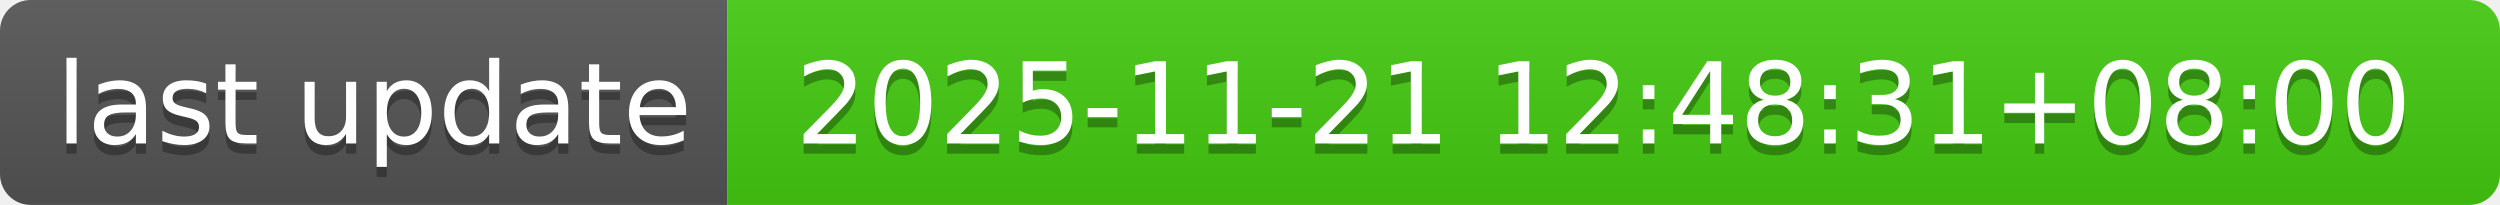
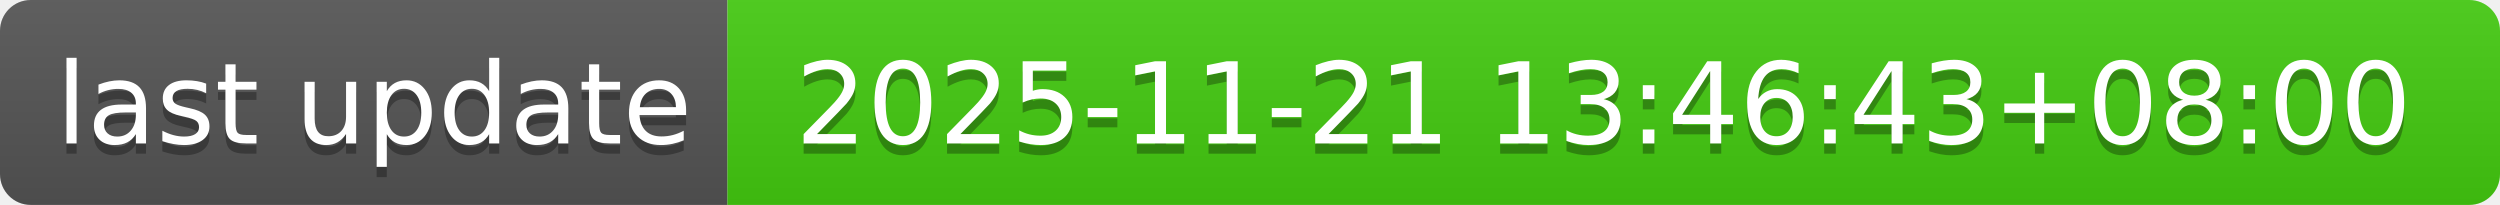
- <svg xmlns="http://www.w3.org/2000/svg" width="244" height="20" role="img" aria-label="last update: 2025-11-21 12:48:31+08:00">
+ <svg xmlns="http://www.w3.org/2000/svg" width="244" height="20" role="img" aria-label="last update: 2025-11-21 13:46:43+08:00">
  <linearGradient id="s" x2="0" y2="100%">
    <stop offset="0" stop-color="#bbb" stop-opacity=".1" />
    <stop offset="1" stop-opacity=".1" />
  </linearGradient>
  <clipPath id="r">
    <rect width="244" height="20" rx="3" fill="#fff" />
  </clipPath>
  <g clip-path="url(#r)">
    <rect width="71" height="20" fill="#555" />
    <rect x="71" width="173" height="20" fill="#4c1" />
    <rect width="244" height="20" fill="url(#s)" />
  </g>
  <g fill="#fff" text-anchor="middle" font-family="Verdana,Geneva,DejaVu Sans,sans-serif" text-rendering="geometricPrecision" font-size="110">
    <text aria-hidden="true" x="365" y="150" fill="#010101" fill-opacity=".3" transform="scale(.1)" textLength="610">last update</text>
    <text x="365" y="140" transform="scale(.1)" fill="#fff" textLength="610">last update</text>
-     <text aria-hidden="true" x="1565" y="150" fill="#010101" fill-opacity=".3" transform="scale(.1)" textLength="1630">2025-11-21 12:48:31+08:00</text>
-     <text x="1565" y="140" transform="scale(.1)" fill="#fff" textLength="1630">2025-11-21 12:48:31+08:00</text>
+     <text aria-hidden="true" x="1565" y="150" fill="#010101" fill-opacity=".3" transform="scale(.1)" textLength="1630">2025-11-21 13:46:43+08:00</text>
+     <text x="1565" y="140" transform="scale(.1)" fill="#fff" textLength="1630">2025-11-21 13:46:43+08:00</text>
  </g>
</svg>
